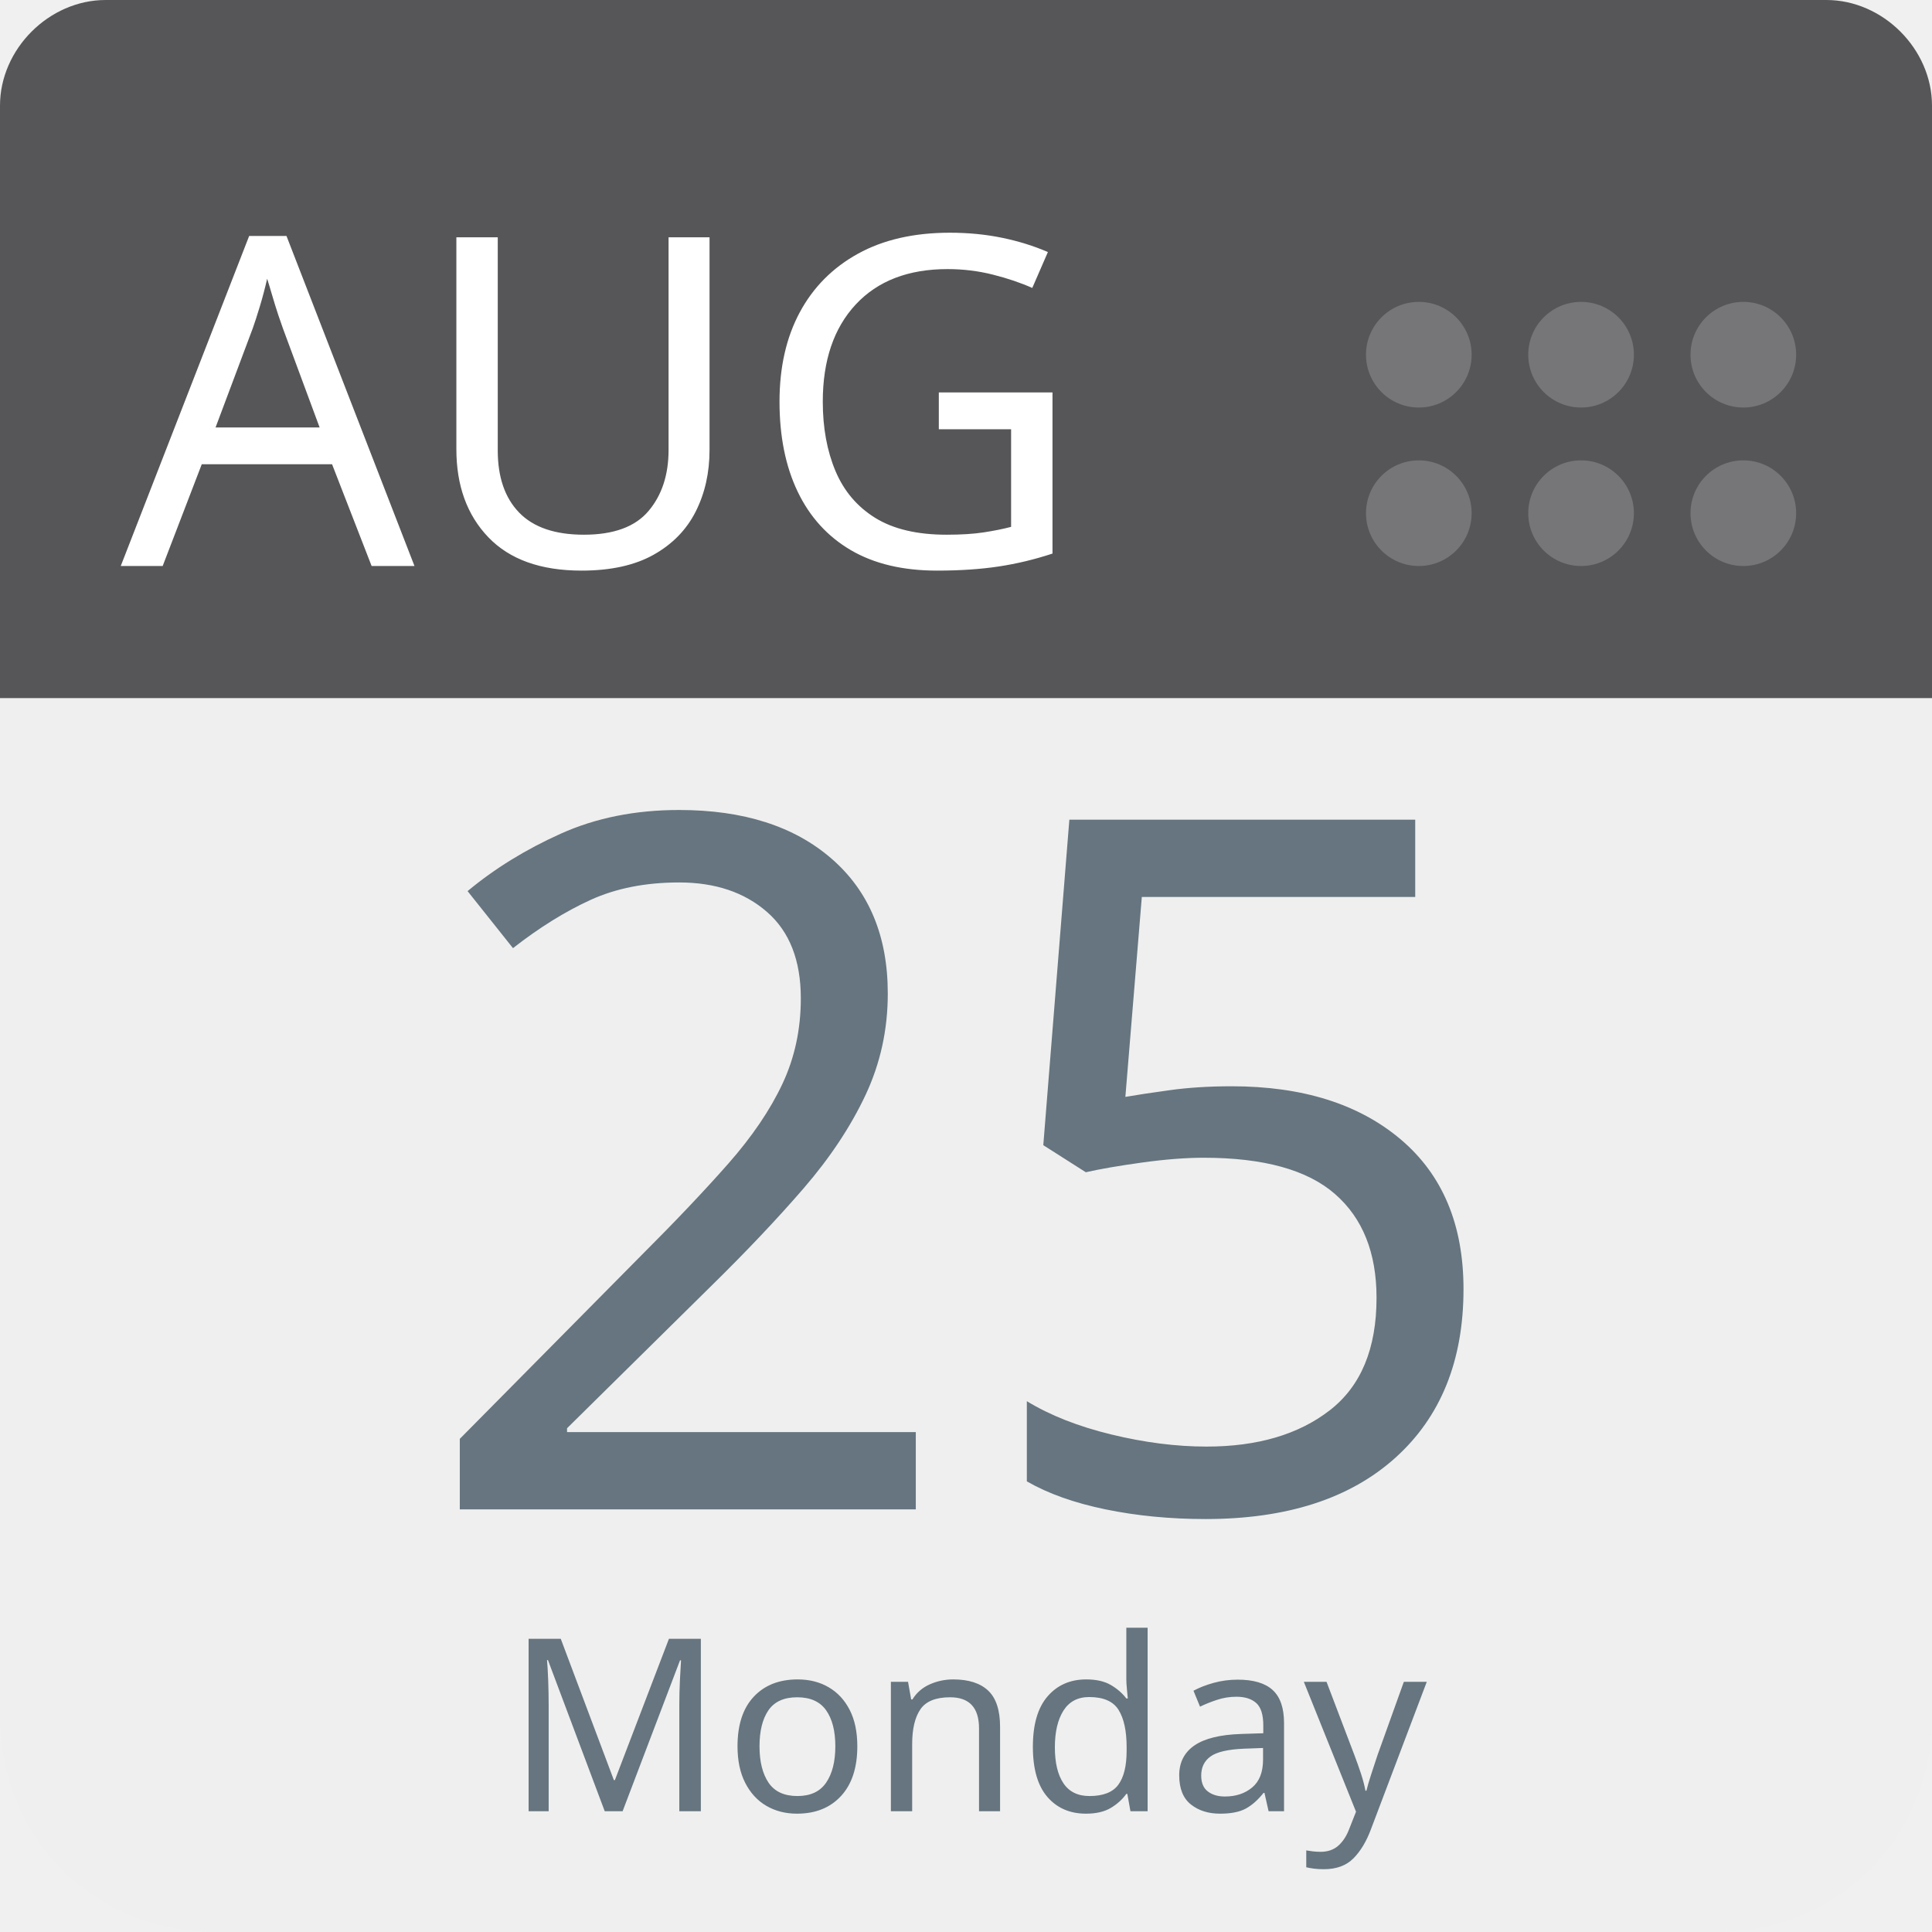
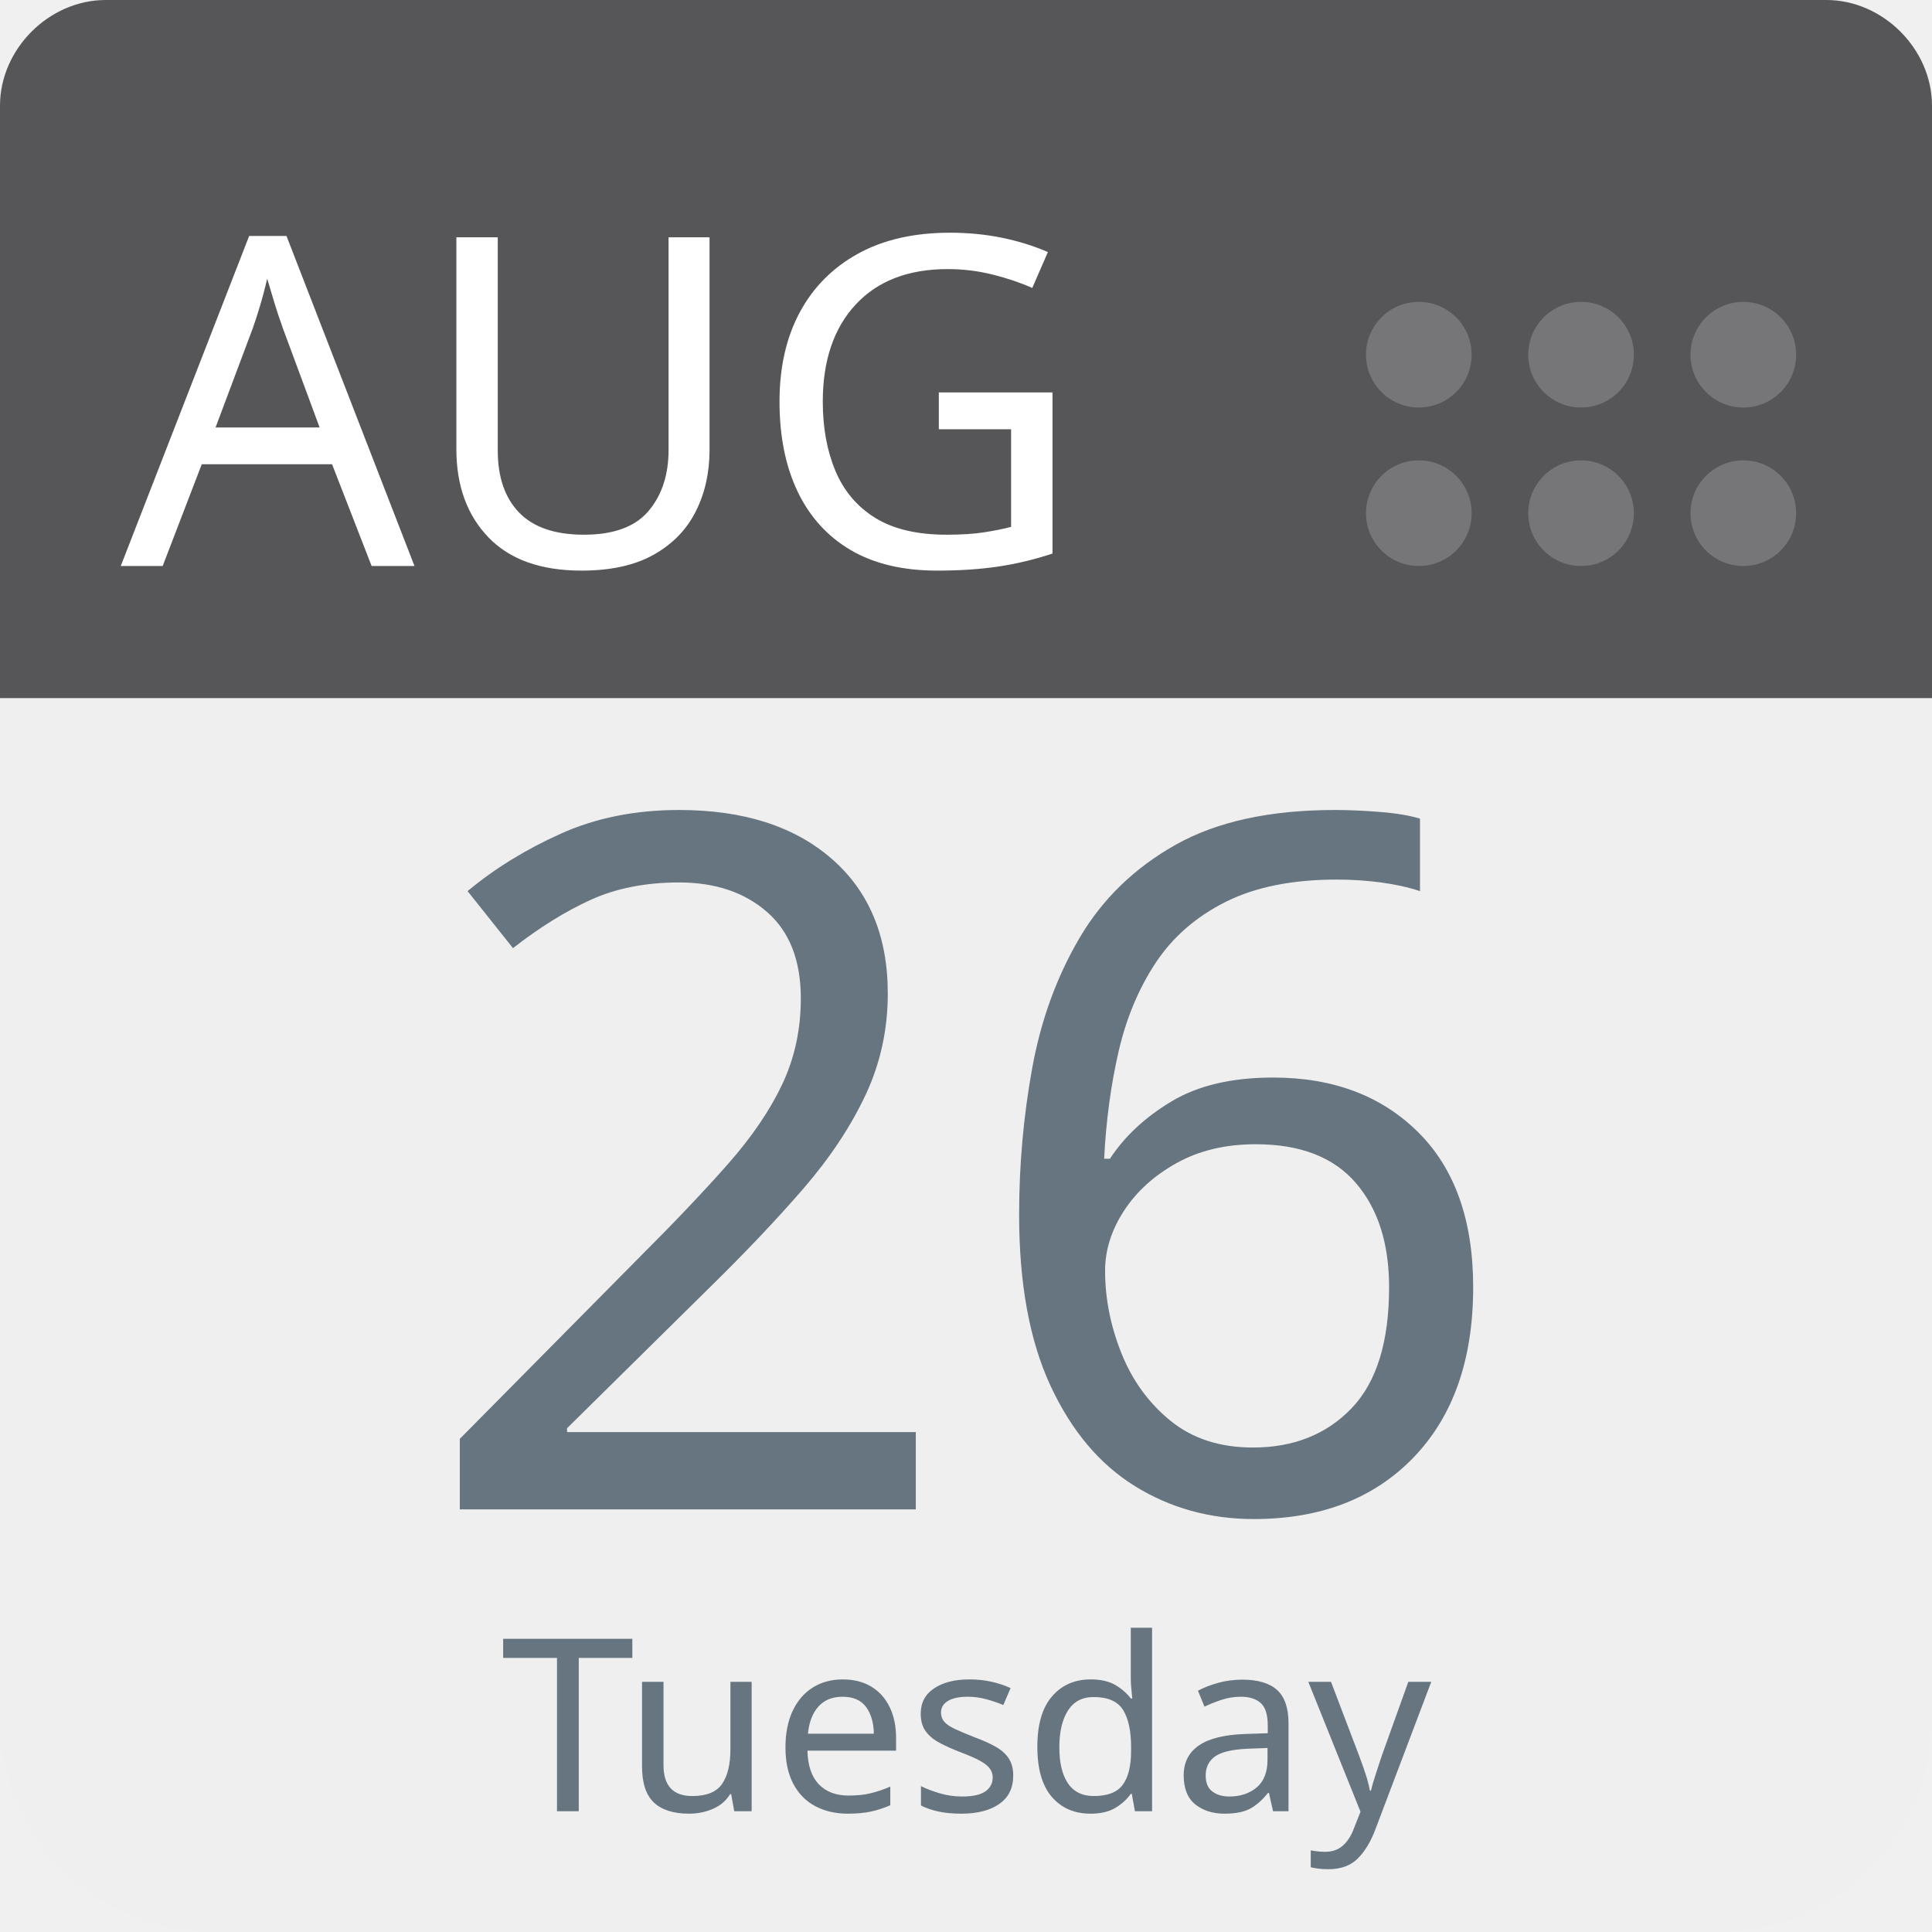
<svg xmlns="http://www.w3.org/2000/svg" aria-label="Calendar" role="img" viewBox="0 0 512 512" width="100%" height="100%" style="cursor: default">
      null
      <path d="m512,455c0,32 -25,57 -57,57l-398,0c-32,0 -57,-25 -57,-57l0,-327c0,-31 25,-57 57,-57l398,0c32,0 57,26 57,57l0,327z" fill="#efefef" />
  <path d="m484,0l-47,0l-409,0c-15,0 -28,13 -28,28l0,157l512,0l0,-157c0,-15 -13,-28 -28,-28z" fill="#565557" />
  <g fill="#767577">
    <circle cx="462" cy="136" r="14" />
    <circle cx="462" cy="94" r="14" />
    <circle cx="419" cy="136" r="14" />
    <circle cx="419" cy="94" r="14" />
    <circle cx="376" cy="136" r="14" />
    <circle cx="376" cy="94" r="14" />
  </g>
  <text id="month" x="32" y="150" fill="#fff" font-family="-apple-system, BlinkMacSystemFont, 'Noto Sans', 'Noto Sans CJK SC', 'Microsoft YaHei', sans-serif, 'Segoe UI', Roboto, 'Helvetica Neue', Arial" font-size="122px" style="text-anchor: left">AUG</text>
-   <text id="day" x="256" y="400" fill="#66757f" font-family="-apple-system, BlinkMacSystemFont, 'Noto Sans', 'Noto Sans CJK SC', 'Microsoft YaHei', sans-serif, 'Segoe UI', Roboto, 'Helvetica Neue', Arial" font-size="256px" style="text-anchor: middle">25</text>
-   <text id="weekday" x="256" y="480" fill="#66757f" font-family="-apple-system, BlinkMacSystemFont, 'Noto Sans', 'Noto Sans CJK SC', 'Microsoft YaHei', sans-serif, 'Segoe UI', Roboto, 'Helvetica Neue', Arial" font-size="64px" style="text-anchor: middle">Monday</text>
+   <text id="day" x="256" y="400" fill="#66757f" font-family="-apple-system, BlinkMacSystemFont, 'Noto Sans', 'Noto Sans CJK SC', 'Microsoft YaHei', sans-serif, 'Segoe UI', Roboto, 'Helvetica Neue', Arial" font-size="256px" style="text-anchor: middle">26</text>
+   <text id="weekday" x="256" y="480" fill="#66757f" font-family="-apple-system, BlinkMacSystemFont, 'Noto Sans', 'Noto Sans CJK SC', 'Microsoft YaHei', sans-serif, 'Segoe UI', Roboto, 'Helvetica Neue', Arial" font-size="64px" style="text-anchor: middle">Tuesday</text>
      null
    </svg>
